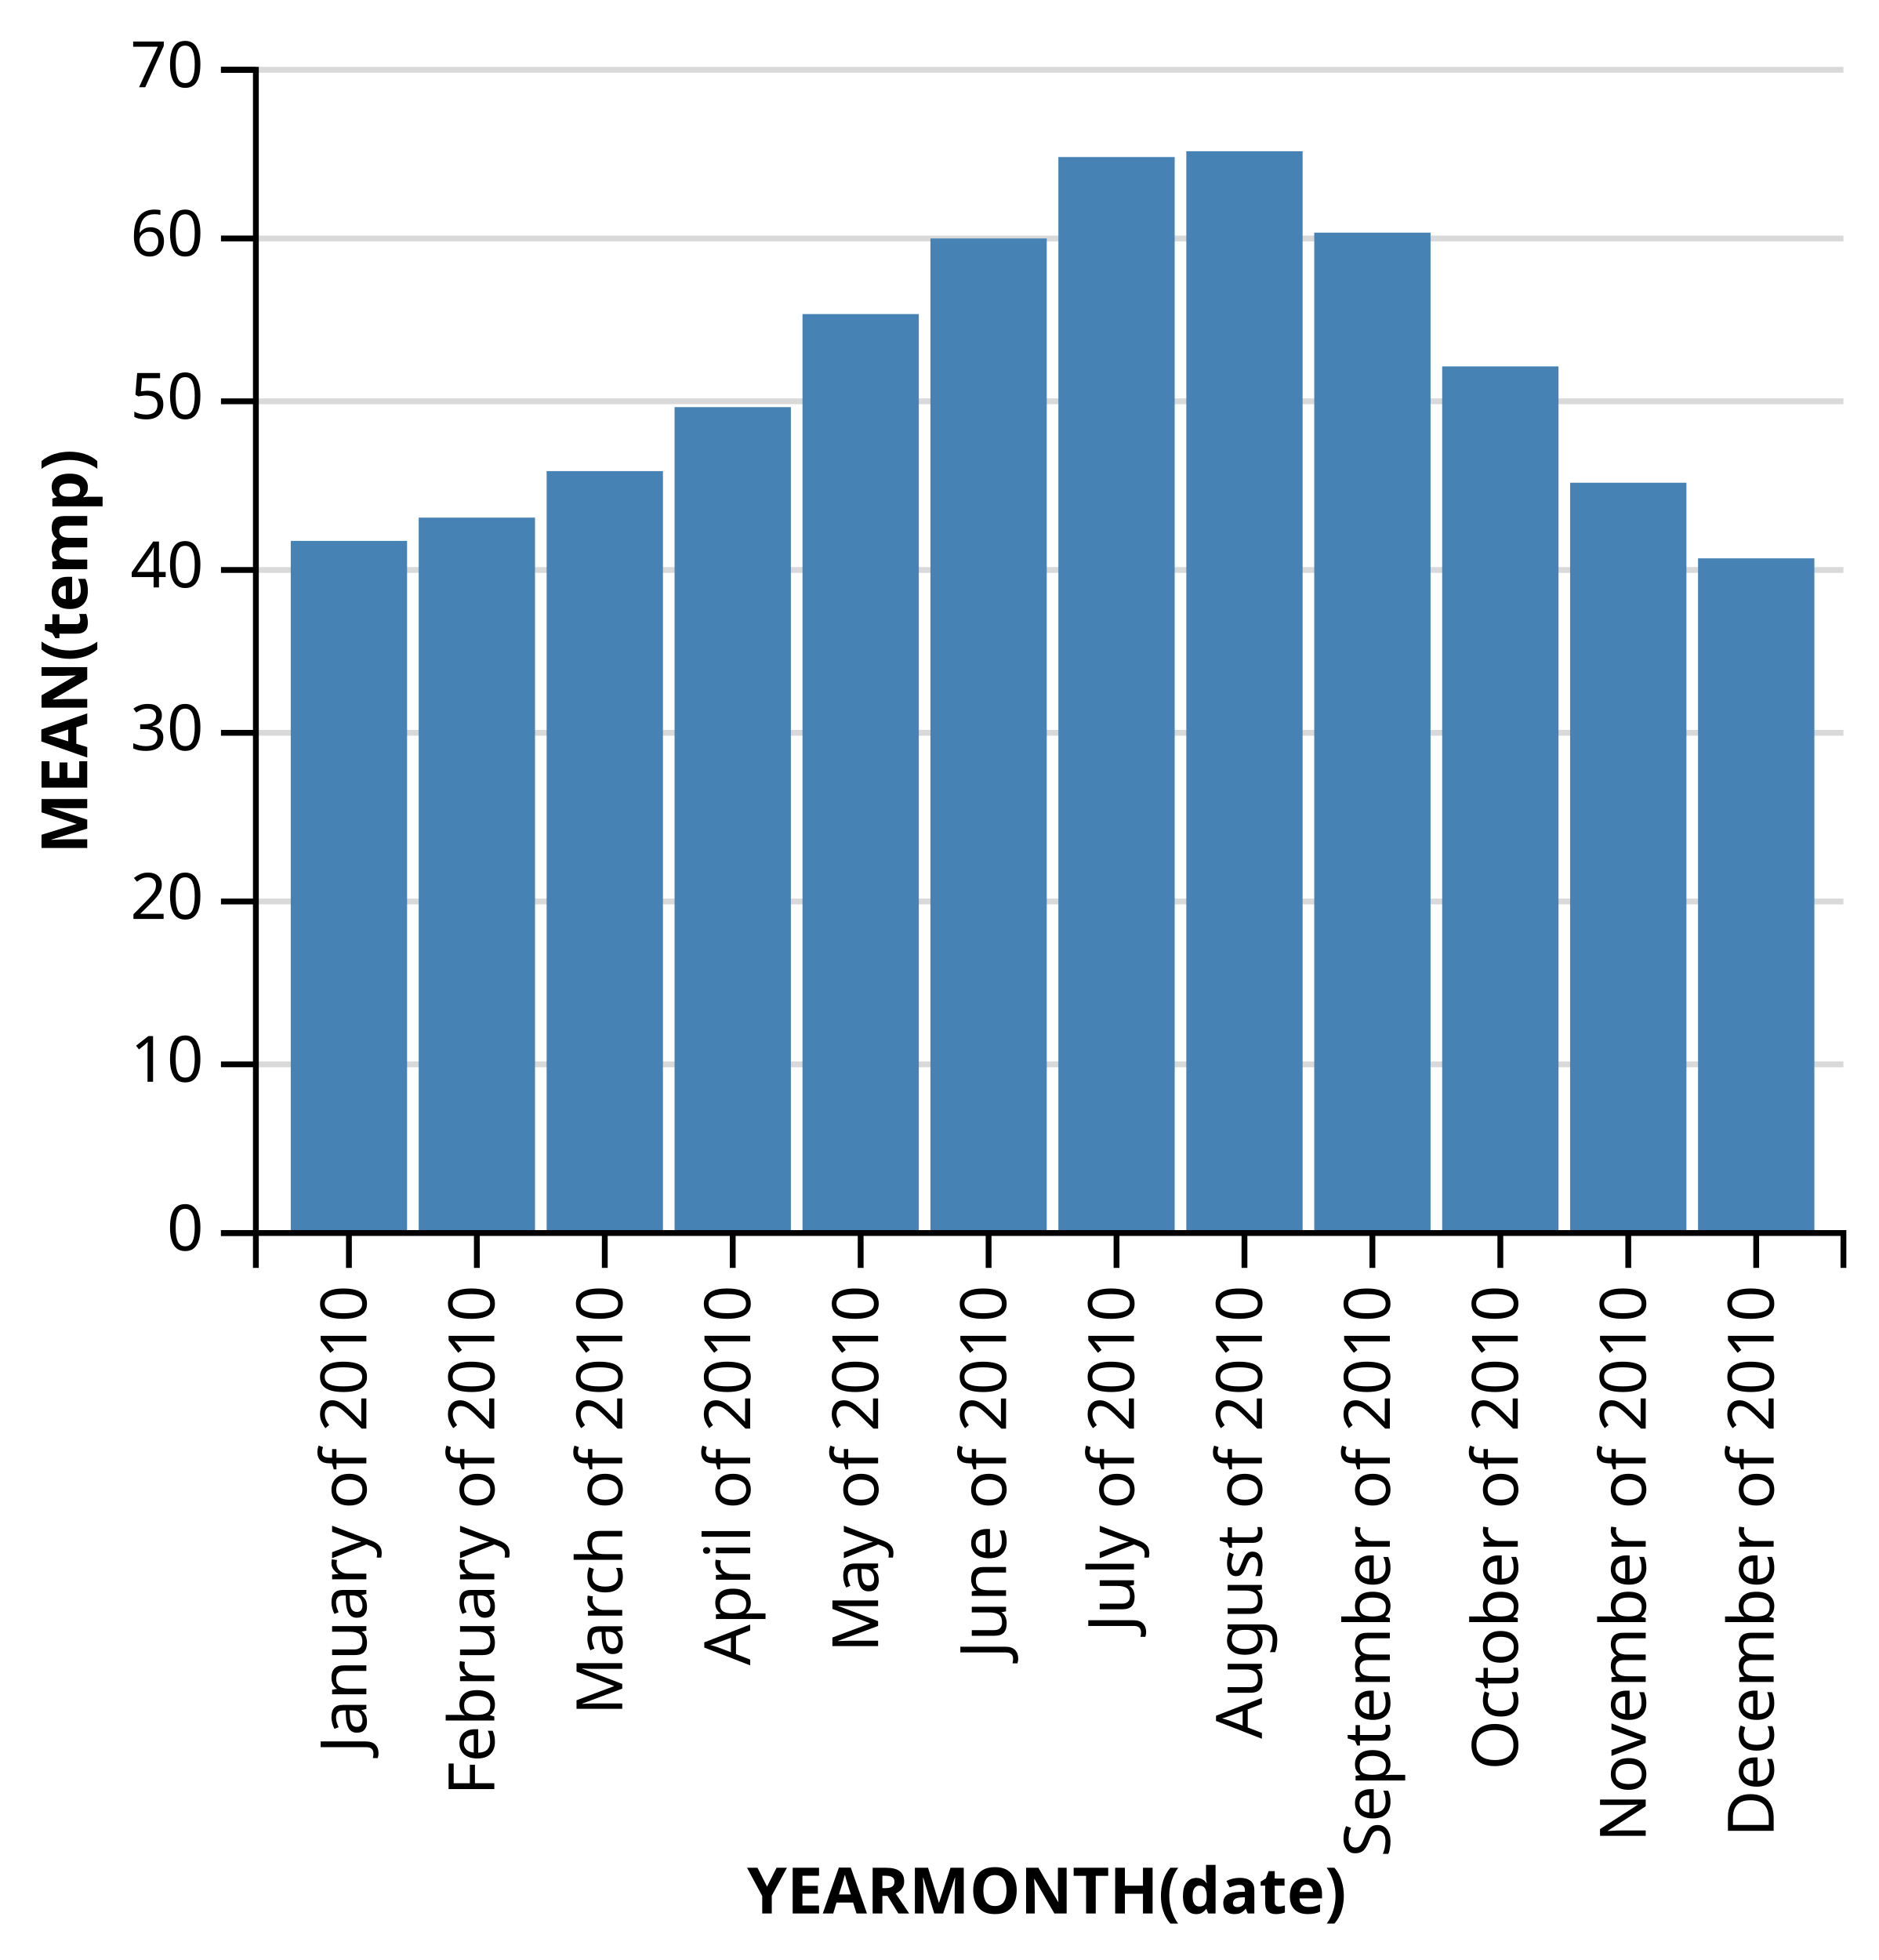
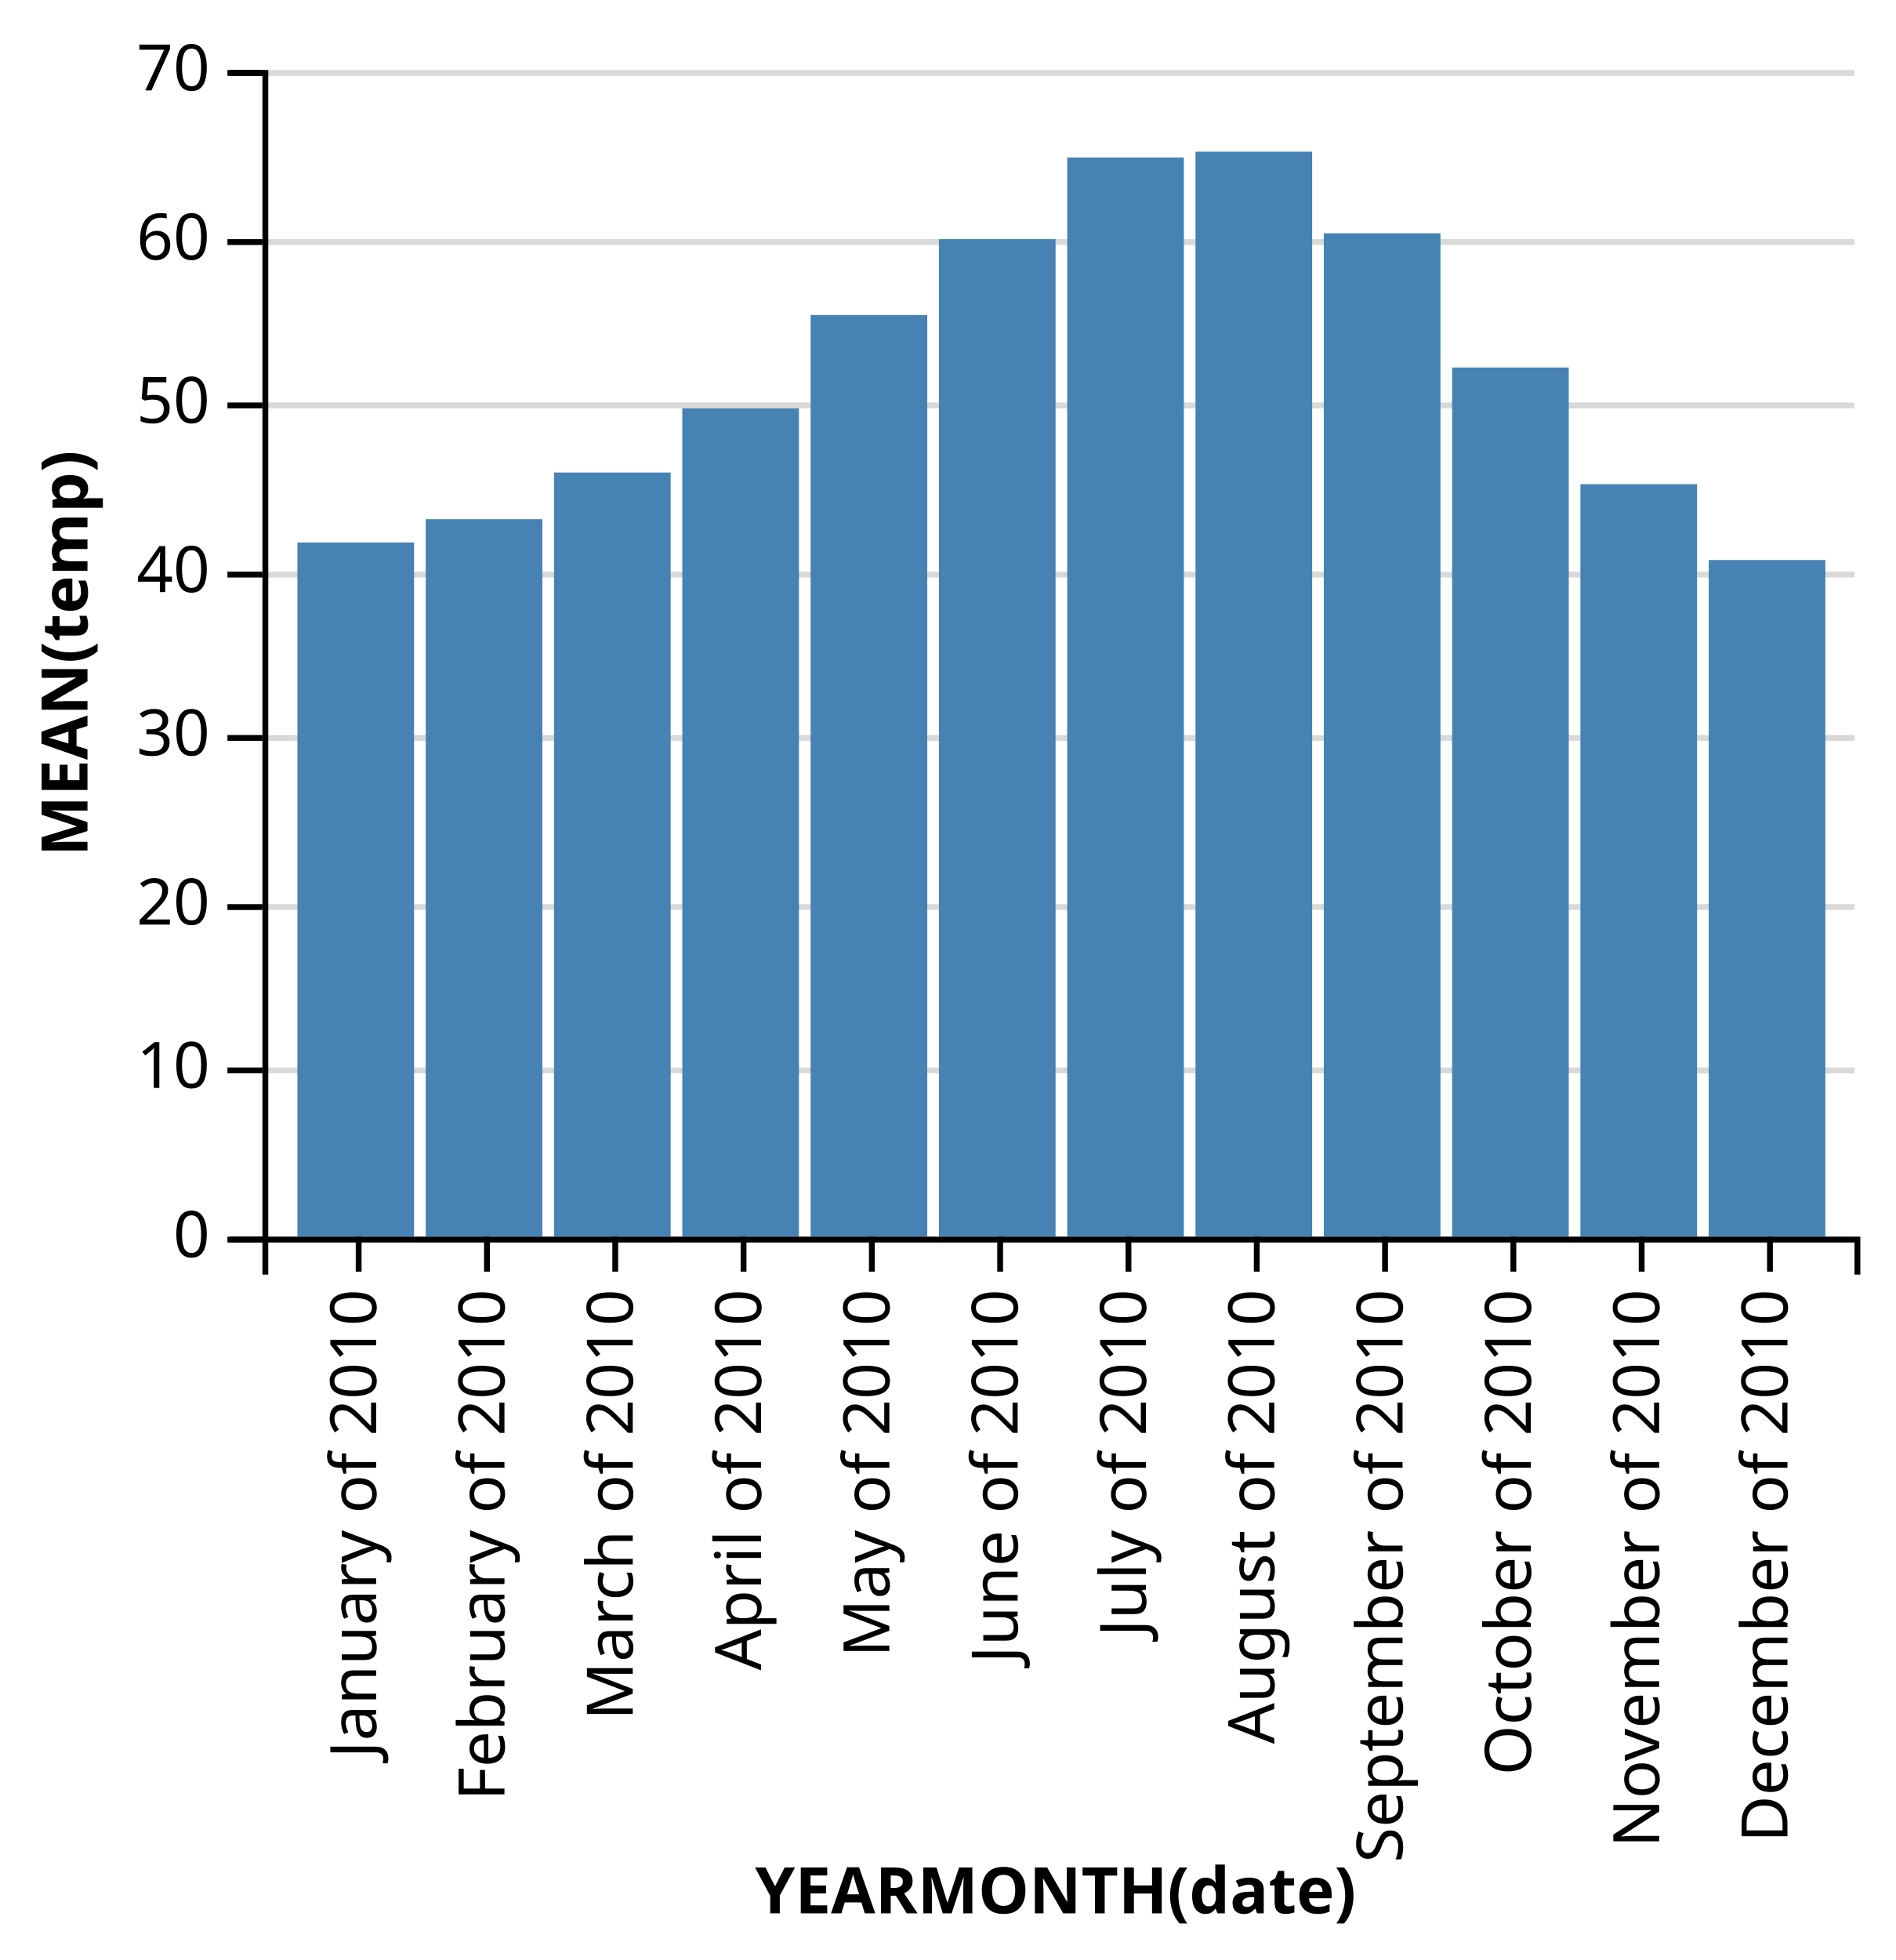
- <svg xmlns="http://www.w3.org/2000/svg" class="marks" width="323" height="337" version="1.1">
-   <g transform="translate(44,12)">
+ <svg xmlns="http://www.w3.org/2000/svg" class="marks" width="325" height="336" version="1.1">
+   <g transform="translate(45,12)">
    <g class="mark-group">
      <g transform="translate(0,0)">
        <rect class="background" width="1" height="1" style="fill: none;" />
        <g class="mark-group root">
          <g transform="translate(0,0)">
            <rect class="background" width="273" height="200" style="fill: none;" />
            <g class="mark-group">
              <g transform="translate(0,0)">
                <rect class="background" width="0" height="0" style="pointer-events: none; fill: none;" />
                <g class="mark-rule" style="pointer-events: none;">
-                   <line transform="translate(0,200)" x2="273" y2="0" style="fill: none; stroke: #000; stroke-width: 1; stroke-opacity: 0.15; opacity: 1;" />
-                   <line transform="translate(0,171)" x2="273" y2="0" style="fill: none; stroke: #000; stroke-width: 1; stroke-opacity: 0.15; opacity: 1;" />
-                   <line transform="translate(0,143)" x2="273" y2="0" style="fill: none; stroke: #000; stroke-width: 1; stroke-opacity: 0.15; opacity: 1;" />
-                   <line transform="translate(0,114)" x2="273" y2="0" style="fill: none; stroke: #000; stroke-width: 1; stroke-opacity: 0.15; opacity: 1;" />
-                   <line transform="translate(0,86)" x2="273" y2="0" style="fill: none; stroke: #000; stroke-width: 1; stroke-opacity: 0.15; opacity: 1;" />
-                   <line transform="translate(0,57)" x2="273" y2="0" style="fill: none; stroke: #000; stroke-width: 1; stroke-opacity: 0.15; opacity: 1;" />
-                   <line transform="translate(0,29)" x2="273" y2="0" style="fill: none; stroke: #000; stroke-width: 1; stroke-opacity: 0.15; opacity: 1;" />
-                   <line transform="translate(0,0)" x2="273" y2="0" style="fill: none; stroke: #000; stroke-width: 1; stroke-opacity: 0.15; opacity: 1;" />
+                   <line transform="translate(0,200.5)" x2="273" y2="0" style="fill: none; stroke: #000; stroke-width: 1; stroke-opacity: 0.15; opacity: 1;" />
+                   <line transform="translate(0,171.5)" x2="273" y2="0" style="fill: none; stroke: #000; stroke-width: 1; stroke-opacity: 0.15; opacity: 1;" />
+                   <line transform="translate(0,143.5)" x2="273" y2="0" style="fill: none; stroke: #000; stroke-width: 1; stroke-opacity: 0.15; opacity: 1;" />
+                   <line transform="translate(0,114.5)" x2="273" y2="0" style="fill: none; stroke: #000; stroke-width: 1; stroke-opacity: 0.15; opacity: 1;" />
+                   <line transform="translate(0,86.5)" x2="273" y2="0" style="fill: none; stroke: #000; stroke-width: 1; stroke-opacity: 0.15; opacity: 1;" />
+                   <line transform="translate(0,57.5)" x2="273" y2="0" style="fill: none; stroke: #000; stroke-width: 1; stroke-opacity: 0.15; opacity: 1;" />
+                   <line transform="translate(0,29.5)" x2="273" y2="0" style="fill: none; stroke: #000; stroke-width: 1; stroke-opacity: 0.15; opacity: 1;" />
+                   <line transform="translate(0,0.5)" x2="273" y2="0" style="fill: none; stroke: #000; stroke-width: 1; stroke-opacity: 0.15; opacity: 1;" />
                </g>
                <g class="mark-rule" style="pointer-events: none;">
-                   <line transform="translate(-6,200)" x2="6" y2="0" style="fill: none; stroke: #000; stroke-width: 1; opacity: 1;" />
-                   <line transform="translate(-6,171)" x2="6" y2="0" style="fill: none; stroke: #000; stroke-width: 1; opacity: 1;" />
-                   <line transform="translate(-6,143)" x2="6" y2="0" style="fill: none; stroke: #000; stroke-width: 1; opacity: 1;" />
-                   <line transform="translate(-6,114)" x2="6" y2="0" style="fill: none; stroke: #000; stroke-width: 1; opacity: 1;" />
-                   <line transform="translate(-6,86)" x2="6" y2="0" style="fill: none; stroke: #000; stroke-width: 1; opacity: 1;" />
-                   <line transform="translate(-6,57)" x2="6" y2="0" style="fill: none; stroke: #000; stroke-width: 1; opacity: 1;" />
-                   <line transform="translate(-6,29)" x2="6" y2="0" style="fill: none; stroke: #000; stroke-width: 1; opacity: 1;" />
-                   <line transform="translate(-6,0)" x2="6" y2="0" style="fill: none; stroke: #000; stroke-width: 1; opacity: 1;" />
+                   <line transform="translate(-6,200.5)" x2="6" y2="0" style="fill: none; stroke: #000; stroke-width: 1; opacity: 1;" />
+                   <line transform="translate(-6,171.5)" x2="6" y2="0" style="fill: none; stroke: #000; stroke-width: 1; opacity: 1;" />
+                   <line transform="translate(-6,143.5)" x2="6" y2="0" style="fill: none; stroke: #000; stroke-width: 1; opacity: 1;" />
+                   <line transform="translate(-6,114.5)" x2="6" y2="0" style="fill: none; stroke: #000; stroke-width: 1; opacity: 1;" />
+                   <line transform="translate(-6,86.5)" x2="6" y2="0" style="fill: none; stroke: #000; stroke-width: 1; opacity: 1;" />
+                   <line transform="translate(-6,57.5)" x2="6" y2="0" style="fill: none; stroke: #000; stroke-width: 1; opacity: 1;" />
+                   <line transform="translate(-6,29.5)" x2="6" y2="0" style="fill: none; stroke: #000; stroke-width: 1; opacity: 1;" />
+                   <line transform="translate(-6,0.5)" x2="6" y2="0" style="fill: none; stroke: #000; stroke-width: 1; opacity: 1;" />
                </g>
                <g class="mark-rule" style="pointer-events: none;" />
                <g class="mark-text">
-                   <text text-anchor="end" transform="translate(-9,203)" style="font: 11px sans-serif; fill: #000; opacity: 1;">0</text>
-                   <text text-anchor="end" transform="translate(-9,174)" style="font: 11px sans-serif; fill: #000; opacity: 1;">10</text>
-                   <text text-anchor="end" transform="translate(-9,146)" style="font: 11px sans-serif; fill: #000; opacity: 1;">20</text>
-                   <text text-anchor="end" transform="translate(-9,117)" style="font: 11px sans-serif; fill: #000; opacity: 1;">30</text>
-                   <text text-anchor="end" transform="translate(-9,89)" style="font: 11px sans-serif; fill: #000; opacity: 1;">40</text>
-                   <text text-anchor="end" transform="translate(-9,60)" style="font: 11px sans-serif; fill: #000; opacity: 1;">50</text>
-                   <text text-anchor="end" transform="translate(-9,32)" style="font: 11px sans-serif; fill: #000; opacity: 1;">60</text>
-                   <text text-anchor="end" transform="translate(-9,3)" style="font: 11px sans-serif; fill: #000; opacity: 1;">70</text>
+                   <text text-anchor="end" transform="translate(-9,203.5)" style="font: 11px sans-serif; fill: #000; opacity: 1;">0</text>
+                   <text text-anchor="end" transform="translate(-9,174.5)" style="font: 11px sans-serif; fill: #000; opacity: 1;">10</text>
+                   <text text-anchor="end" transform="translate(-9,146.5)" style="font: 11px sans-serif; fill: #000; opacity: 1;">20</text>
+                   <text text-anchor="end" transform="translate(-9,117.5)" style="font: 11px sans-serif; fill: #000; opacity: 1;">30</text>
+                   <text text-anchor="end" transform="translate(-9,89.5)" style="font: 11px sans-serif; fill: #000; opacity: 1;">40</text>
+                   <text text-anchor="end" transform="translate(-9,60.5)" style="font: 11px sans-serif; fill: #000; opacity: 1;">50</text>
+                   <text text-anchor="end" transform="translate(-9,32.5)" style="font: 11px sans-serif; fill: #000; opacity: 1;">60</text>
+                   <text text-anchor="end" transform="translate(-9,3.5)" style="font: 11px sans-serif; fill: #000; opacity: 1;">70</text>
                </g>
                <g class="mark-path" style="pointer-events: none;">
-                   <path transform="translate(0,0)" d="M-6,0H0V200H-6" style="fill: none; stroke: #000; stroke-width: 1;" />
+                   <path transform="translate(0.5,0.5)" d="M-6,0H0V200H-6" style="fill: none; stroke: #000; stroke-width: 1;" />
                </g>
                <g class="mark-text">
-                   <text text-anchor="middle" transform="translate(-32,100) rotate(-90) translate(0,3)" style="font: bold 11px sans-serif; fill: #000;">MEAN(temp)</text>
+                   <text text-anchor="middle" transform="translate(-33,100) rotate(-90) translate(0,3)" style="font: bold 11px sans-serif; fill: #000;">MEAN(temp)</text>
                </g>
              </g>
            </g>
            <g class="mark-rect">
              <rect transform="translate(6,81)" width="20" height="119" style="fill: #4682b4; stroke-width: 2;" />
              <rect transform="translate(28,77)" width="20" height="123" style="fill: #4682b4; stroke-width: 2;" />
              <rect transform="translate(50,69)" width="20" height="131" style="fill: #4682b4; stroke-width: 2;" />
              <rect transform="translate(72,58)" width="20" height="142" style="fill: #4682b4; stroke-width: 2;" />
              <rect transform="translate(94,42)" width="20" height="158" style="fill: #4682b4; stroke-width: 2;" />
              <rect transform="translate(116,29)" width="20" height="171" style="fill: #4682b4; stroke-width: 2;" />
              <rect transform="translate(138,15)" width="20" height="185" style="fill: #4682b4; stroke-width: 2;" />
              <rect transform="translate(160,14)" width="20" height="186" style="fill: #4682b4; stroke-width: 2;" />
              <rect transform="translate(182,28)" width="20" height="172" style="fill: #4682b4; stroke-width: 2;" />
              <rect transform="translate(204,51)" width="20" height="149" style="fill: #4682b4; stroke-width: 2;" />
              <rect transform="translate(226,71)" width="20" height="129" style="fill: #4682b4; stroke-width: 2;" />
              <rect transform="translate(248,84)" width="20" height="116" style="fill: #4682b4; stroke-width: 2;" />
            </g>
            <g class="mark-group">
              <g transform="translate(0,200)">
                <rect class="background" width="0" height="0" style="pointer-events: none; fill: none;" />
                <g class="mark-rule" style="pointer-events: none;" />
                <g class="mark-rule" style="pointer-events: none;">
-                   <line transform="translate(16,0)" x2="0" y2="6" style="fill: none; stroke: #000; stroke-width: 1; opacity: 1;" />
-                   <line transform="translate(38,0)" x2="0" y2="6" style="fill: none; stroke: #000; stroke-width: 1; opacity: 1;" />
-                   <line transform="translate(60,0)" x2="0" y2="6" style="fill: none; stroke: #000; stroke-width: 1; opacity: 1;" />
-                   <line transform="translate(82,0)" x2="0" y2="6" style="fill: none; stroke: #000; stroke-width: 1; opacity: 1;" />
-                   <line transform="translate(104,0)" x2="0" y2="6" style="fill: none; stroke: #000; stroke-width: 1; opacity: 1;" />
-                   <line transform="translate(126,0)" x2="0" y2="6" style="fill: none; stroke: #000; stroke-width: 1; opacity: 1;" />
-                   <line transform="translate(148,0)" x2="0" y2="6" style="fill: none; stroke: #000; stroke-width: 1; opacity: 1;" />
-                   <line transform="translate(170,0)" x2="0" y2="6" style="fill: none; stroke: #000; stroke-width: 1; opacity: 1;" />
-                   <line transform="translate(192,0)" x2="0" y2="6" style="fill: none; stroke: #000; stroke-width: 1; opacity: 1;" />
-                   <line transform="translate(214,0)" x2="0" y2="6" style="fill: none; stroke: #000; stroke-width: 1; opacity: 1;" />
-                   <line transform="translate(236,0)" x2="0" y2="6" style="fill: none; stroke: #000; stroke-width: 1; opacity: 1;" />
-                   <line transform="translate(258,0)" x2="0" y2="6" style="fill: none; stroke: #000; stroke-width: 1; opacity: 1;" />
+                   <line transform="translate(16.5,0)" x2="0" y2="6" style="fill: none; stroke: #000; stroke-width: 1; opacity: 1;" />
+                   <line transform="translate(38.5,0)" x2="0" y2="6" style="fill: none; stroke: #000; stroke-width: 1; opacity: 1;" />
+                   <line transform="translate(60.5,0)" x2="0" y2="6" style="fill: none; stroke: #000; stroke-width: 1; opacity: 1;" />
+                   <line transform="translate(82.5,0)" x2="0" y2="6" style="fill: none; stroke: #000; stroke-width: 1; opacity: 1;" />
+                   <line transform="translate(104.5,0)" x2="0" y2="6" style="fill: none; stroke: #000; stroke-width: 1; opacity: 1;" />
+                   <line transform="translate(126.5,0)" x2="0" y2="6" style="fill: none; stroke: #000; stroke-width: 1; opacity: 1;" />
+                   <line transform="translate(148.5,0)" x2="0" y2="6" style="fill: none; stroke: #000; stroke-width: 1; opacity: 1;" />
+                   <line transform="translate(170.5,0)" x2="0" y2="6" style="fill: none; stroke: #000; stroke-width: 1; opacity: 1;" />
+                   <line transform="translate(192.5,0)" x2="0" y2="6" style="fill: none; stroke: #000; stroke-width: 1; opacity: 1;" />
+                   <line transform="translate(214.5,0)" x2="0" y2="6" style="fill: none; stroke: #000; stroke-width: 1; opacity: 1;" />
+                   <line transform="translate(236.5,0)" x2="0" y2="6" style="fill: none; stroke: #000; stroke-width: 1; opacity: 1;" />
+                   <line transform="translate(258.5,0)" x2="0" y2="6" style="fill: none; stroke: #000; stroke-width: 1; opacity: 1;" />
                </g>
                <g class="mark-rule" style="pointer-events: none;" />
                <g class="mark-text">
-                   <text text-anchor="end" transform="translate(16,9) rotate(270) translate(0,3)" style="font: 11px sans-serif; fill: #000; opacity: 1;">January of 2010</text>
-                   <text text-anchor="end" transform="translate(38,9) rotate(270) translate(0,3)" style="font: 11px sans-serif; fill: #000; opacity: 1;">February of 2010</text>
-                   <text text-anchor="end" transform="translate(60,9) rotate(270) translate(0,3)" style="font: 11px sans-serif; fill: #000; opacity: 1;">March of 2010</text>
-                   <text text-anchor="end" transform="translate(82,9) rotate(270) translate(0,3)" style="font: 11px sans-serif; fill: #000; opacity: 1;">April of 2010</text>
-                   <text text-anchor="end" transform="translate(104,9) rotate(270) translate(0,3)" style="font: 11px sans-serif; fill: #000; opacity: 1;">May of 2010</text>
-                   <text text-anchor="end" transform="translate(126,9) rotate(270) translate(0,3)" style="font: 11px sans-serif; fill: #000; opacity: 1;">June of 2010</text>
-                   <text text-anchor="end" transform="translate(148,9) rotate(270) translate(0,3)" style="font: 11px sans-serif; fill: #000; opacity: 1;">July of 2010</text>
-                   <text text-anchor="end" transform="translate(170,9) rotate(270) translate(0,3)" style="font: 11px sans-serif; fill: #000; opacity: 1;">August of 2010</text>
-                   <text text-anchor="end" transform="translate(192,9) rotate(270) translate(0,3)" style="font: 11px sans-serif; fill: #000; opacity: 1;">September of 2010</text>
-                   <text text-anchor="end" transform="translate(214,9) rotate(270) translate(0,3)" style="font: 11px sans-serif; fill: #000; opacity: 1;">October of 2010</text>
-                   <text text-anchor="end" transform="translate(236,9) rotate(270) translate(0,3)" style="font: 11px sans-serif; fill: #000; opacity: 1;">November of 2010</text>
-                   <text text-anchor="end" transform="translate(258,9) rotate(270) translate(0,3)" style="font: 11px sans-serif; fill: #000; opacity: 1;">December of 2010</text>
+                   <text text-anchor="end" transform="translate(16.5,9) rotate(270) translate(0,3)" style="font: 11px sans-serif; fill: #000; opacity: 1;">January of 2010</text>
+                   <text text-anchor="end" transform="translate(38.5,9) rotate(270) translate(0,3)" style="font: 11px sans-serif; fill: #000; opacity: 1;">February of 2010</text>
+                   <text text-anchor="end" transform="translate(60.5,9) rotate(270) translate(0,3)" style="font: 11px sans-serif; fill: #000; opacity: 1;">March of 2010</text>
+                   <text text-anchor="end" transform="translate(82.5,9) rotate(270) translate(0,3)" style="font: 11px sans-serif; fill: #000; opacity: 1;">April of 2010</text>
+                   <text text-anchor="end" transform="translate(104.5,9) rotate(270) translate(0,3)" style="font: 11px sans-serif; fill: #000; opacity: 1;">May of 2010</text>
+                   <text text-anchor="end" transform="translate(126.5,9) rotate(270) translate(0,3)" style="font: 11px sans-serif; fill: #000; opacity: 1;">June of 2010</text>
+                   <text text-anchor="end" transform="translate(148.5,9) rotate(270) translate(0,3)" style="font: 11px sans-serif; fill: #000; opacity: 1;">July of 2010</text>
+                   <text text-anchor="end" transform="translate(170.5,9) rotate(270) translate(0,3)" style="font: 11px sans-serif; fill: #000; opacity: 1;">August of 2010</text>
+                   <text text-anchor="end" transform="translate(192.5,9) rotate(270) translate(0,3)" style="font: 11px sans-serif; fill: #000; opacity: 1;">September of 2010</text>
+                   <text text-anchor="end" transform="translate(214.5,9) rotate(270) translate(0,3)" style="font: 11px sans-serif; fill: #000; opacity: 1;">October of 2010</text>
+                   <text text-anchor="end" transform="translate(236.5,9) rotate(270) translate(0,3)" style="font: 11px sans-serif; fill: #000; opacity: 1;">November of 2010</text>
+                   <text text-anchor="end" transform="translate(258.5,9) rotate(270) translate(0,3)" style="font: 11px sans-serif; fill: #000; opacity: 1;">December of 2010</text>
                </g>
                <g class="mark-path" style="pointer-events: none;">
-                   <path transform="translate(0,0)" d="M0,6V0H273V6" style="fill: none; stroke: #000; stroke-width: 1;" />
+                   <path transform="translate(0.5,0.5)" d="M0,6V0H273V6" style="fill: none; stroke: #000; stroke-width: 1;" />
                </g>
                <g class="mark-text">
-                   <text text-anchor="middle" transform="translate(136,117)" style="font: bold 11px sans-serif; fill: #000;">YEARMONTH(date)</text>
+                   <text text-anchor="middle" transform="translate(136,116)" style="font: bold 11px sans-serif; fill: #000;">YEARMONTH(date)</text>
                </g>
              </g>
            </g>
          </g>
        </g>
      </g>
    </g>
  </g>
</svg>
